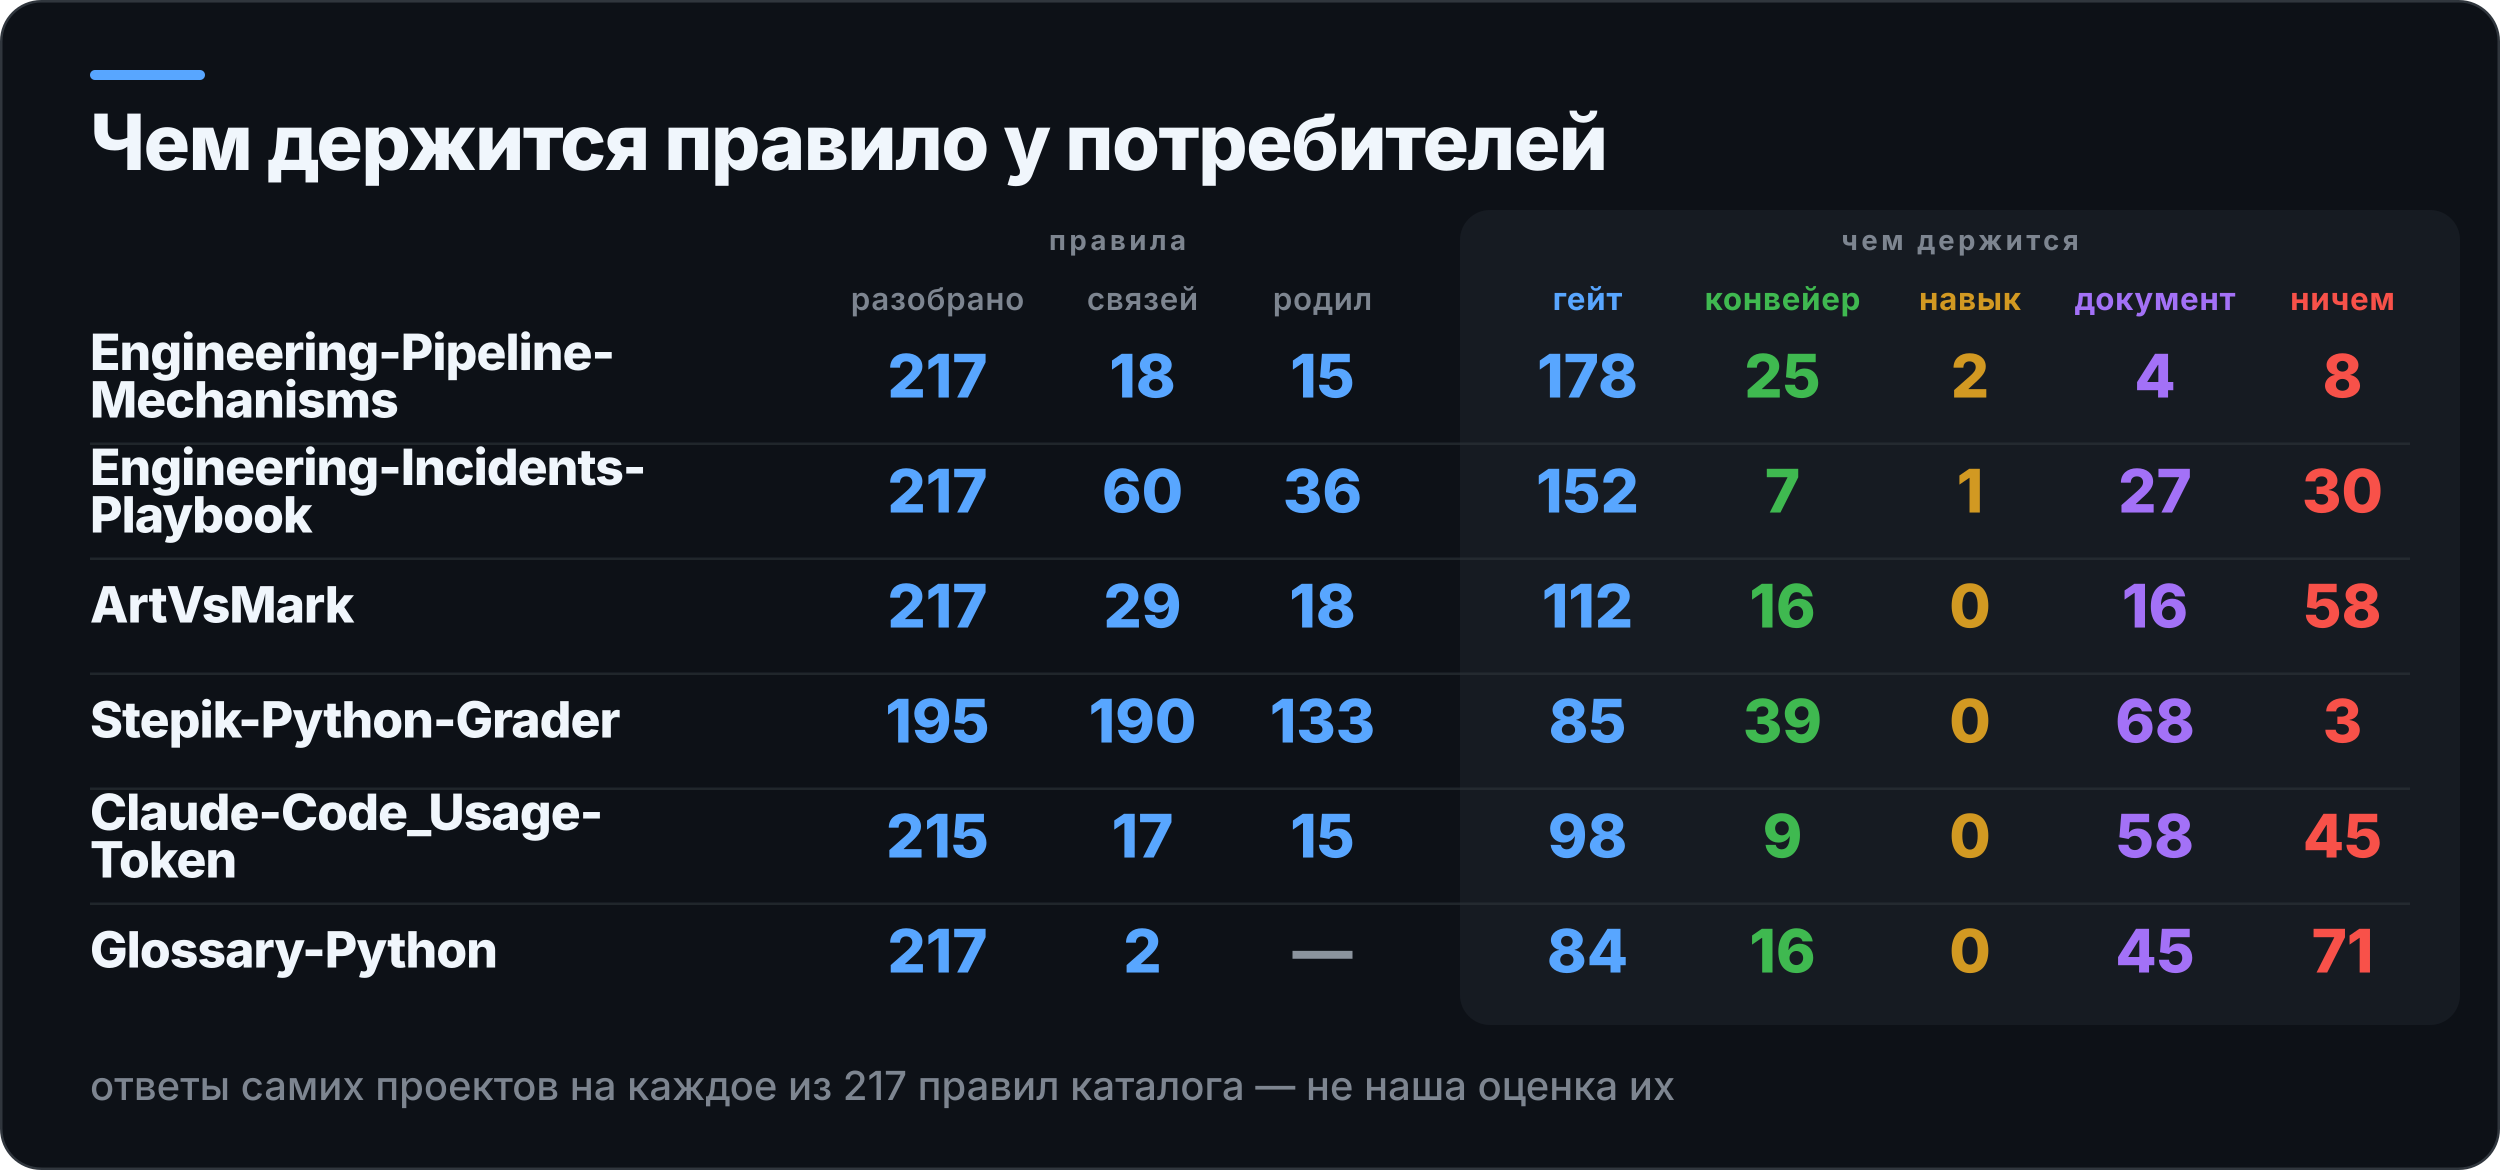
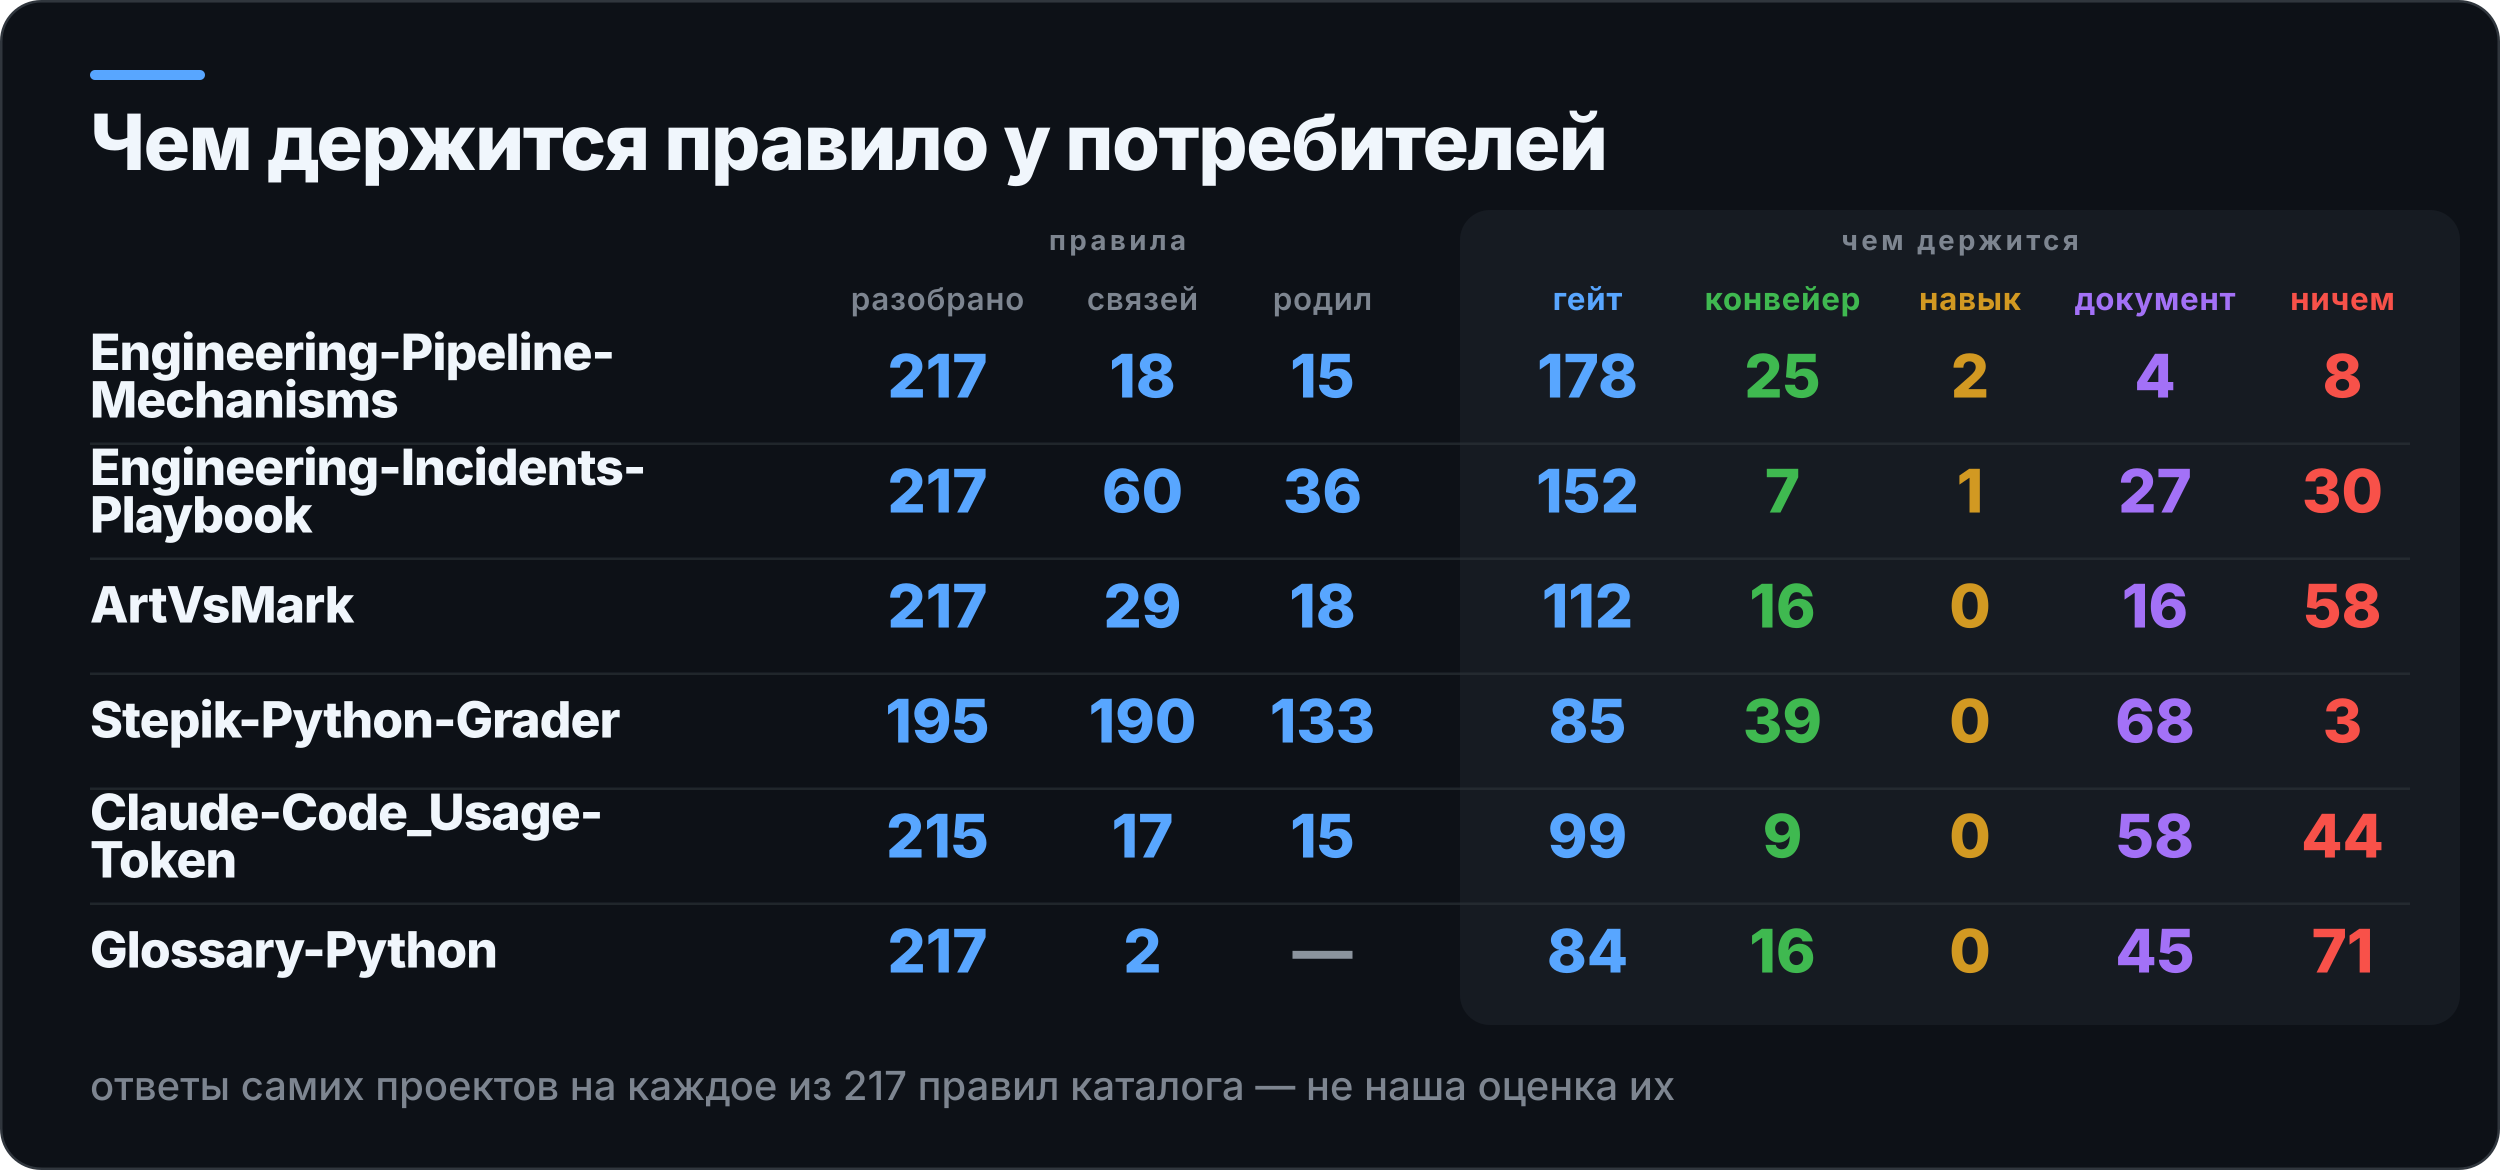
<svg xmlns="http://www.w3.org/2000/svg" width="1000" height="468" viewBox="0 0 1000 468" role="img" aria-label="Чем держится правило у потребителей">
  <rect x="0.5" y="0.5" width="999" height="467" rx="16" fill="#0D1117" stroke="#30363D" />
  <rect x="36" y="28" width="46" height="4" rx="2" fill="#58A6FF" />
  <rect x="584" y="84" width="400" height="326" rx="12" fill="#161B22" />
  <text x="36" y="68" fill="#F0F6FC" font-family="Inter,Segoe UI,Helvetica,Arial,sans-serif" font-size="31" font-weight="800" letter-spacing="-0.6">Чем держится правило у потребителей</text>
  <text x="447" y="100" fill="#7D8590" font-family="Inter,Segoe UI,Helvetica,Arial,sans-serif" font-size="11" font-weight="700" letter-spacing="1.4" text-anchor="middle">правила</text>
  <text x="784" y="100" fill="#7D8590" font-family="Inter,Segoe UI,Helvetica,Arial,sans-serif" font-size="11" font-weight="700" letter-spacing="1.4" text-anchor="middle">чем держится</text>
  <text x="375" y="124" fill="#7D8590" font-family="Inter,Segoe UI,Helvetica,Arial,sans-serif" font-size="12.5" font-weight="600" letter-spacing="0.3" text-anchor="middle">разобрано</text>
  <text x="457" y="124" fill="#7D8590" font-family="Inter,Segoe UI,Helvetica,Arial,sans-serif" font-size="12.5" font-weight="600" letter-spacing="0.3" text-anchor="middle">связей</text>
  <text x="529" y="124" fill="#7D8590" font-family="Inter,Segoe UI,Helvetica,Arial,sans-serif" font-size="12.5" font-weight="600" letter-spacing="0.3" text-anchor="middle">родил</text>
  <text x="635" y="124" fill="#58A6FF" font-family="Inter,Segoe UI,Helvetica,Arial,sans-serif" font-size="12.5" font-weight="700" letter-spacing="0.3" text-anchor="middle">гейт</text>
  <text x="713" y="124" fill="#3FB950" font-family="Inter,Segoe UI,Helvetica,Arial,sans-serif" font-size="12.5" font-weight="700" letter-spacing="0.3" text-anchor="middle">конвейер</text>
  <text x="788" y="124" fill="#D29922" font-family="Inter,Segoe UI,Helvetica,Arial,sans-serif" font-size="12.5" font-weight="700" letter-spacing="0.3" text-anchor="middle">навык</text>
  <text x="862" y="124" fill="#A371F7" font-family="Inter,Segoe UI,Helvetica,Arial,sans-serif" font-size="12.5" font-weight="700" letter-spacing="0.3" text-anchor="middle">документ</text>
  <text x="937" y="124" fill="#F85149" font-family="Inter,Segoe UI,Helvetica,Arial,sans-serif" font-size="12.5" font-weight="700" letter-spacing="0.3" text-anchor="middle">ничем</text>
  <text x="36" y="148" fill="#F0F6FC" font-family="Inter,Segoe UI,Helvetica,Arial,sans-serif" font-size="20" font-weight="800" letter-spacing="-0.4">Engineering-Pipeline-</text>
  <text x="36" y="167" fill="#F0F6FC" font-family="Inter,Segoe UI,Helvetica,Arial,sans-serif" font-size="20" font-weight="800" letter-spacing="-0.4">Mechanisms</text>
  <text x="375" y="159" fill="#58A6FF" font-family="Inter,Segoe UI,Helvetica,Arial,sans-serif" font-size="24" font-weight="800" text-anchor="middle">217</text>
  <text x="457" y="159" fill="#58A6FF" font-family="Inter,Segoe UI,Helvetica,Arial,sans-serif" font-size="24" font-weight="800" text-anchor="middle">18</text>
  <text x="529" y="159" fill="#58A6FF" font-family="Inter,Segoe UI,Helvetica,Arial,sans-serif" font-size="24" font-weight="800" text-anchor="middle">15</text>
  <text x="635" y="159" fill="#58A6FF" font-family="Inter,Segoe UI,Helvetica,Arial,sans-serif" font-size="24" font-weight="800" text-anchor="middle">178</text>
  <text x="713" y="159" fill="#3FB950" font-family="Inter,Segoe UI,Helvetica,Arial,sans-serif" font-size="24" font-weight="800" text-anchor="middle">25</text>
  <text x="788" y="159" fill="#D29922" font-family="Inter,Segoe UI,Helvetica,Arial,sans-serif" font-size="24" font-weight="800" text-anchor="middle">2</text>
  <text x="862" y="159" fill="#A371F7" font-family="Inter,Segoe UI,Helvetica,Arial,sans-serif" font-size="24" font-weight="800" text-anchor="middle">4</text>
  <text x="937" y="159" fill="#F85149" font-family="Inter,Segoe UI,Helvetica,Arial,sans-serif" font-size="24" font-weight="800" text-anchor="middle">8</text>
  <rect x="36" y="177" width="928" height="1" fill="#30363D" opacity="0.55" />
  <text x="36" y="194" fill="#F0F6FC" font-family="Inter,Segoe UI,Helvetica,Arial,sans-serif" font-size="20" font-weight="800" letter-spacing="-0.4">Engineering-Incidents-</text>
  <text x="36" y="213" fill="#F0F6FC" font-family="Inter,Segoe UI,Helvetica,Arial,sans-serif" font-size="20" font-weight="800" letter-spacing="-0.4">Playbook</text>
  <text x="375" y="205" fill="#58A6FF" font-family="Inter,Segoe UI,Helvetica,Arial,sans-serif" font-size="24" font-weight="800" text-anchor="middle">217</text>
  <text x="457" y="205" fill="#58A6FF" font-family="Inter,Segoe UI,Helvetica,Arial,sans-serif" font-size="24" font-weight="800" text-anchor="middle">60</text>
  <text x="529" y="205" fill="#58A6FF" font-family="Inter,Segoe UI,Helvetica,Arial,sans-serif" font-size="24" font-weight="800" text-anchor="middle">36</text>
  <text x="635" y="205" fill="#58A6FF" font-family="Inter,Segoe UI,Helvetica,Arial,sans-serif" font-size="24" font-weight="800" text-anchor="middle">152</text>
  <text x="713" y="205" fill="#3FB950" font-family="Inter,Segoe UI,Helvetica,Arial,sans-serif" font-size="24" font-weight="800" text-anchor="middle">7</text>
  <text x="788" y="205" fill="#D29922" font-family="Inter,Segoe UI,Helvetica,Arial,sans-serif" font-size="24" font-weight="800" text-anchor="middle">1</text>
  <text x="862" y="205" fill="#A371F7" font-family="Inter,Segoe UI,Helvetica,Arial,sans-serif" font-size="24" font-weight="800" text-anchor="middle">27</text>
  <text x="937" y="205" fill="#F85149" font-family="Inter,Segoe UI,Helvetica,Arial,sans-serif" font-size="24" font-weight="800" text-anchor="middle">30</text>
  <rect x="36" y="223" width="928" height="1" fill="#30363D" opacity="0.55" />
  <text x="36" y="249" fill="#F0F6FC" font-family="Inter,Segoe UI,Helvetica,Arial,sans-serif" font-size="20" font-weight="800" letter-spacing="-0.4">ArtVsMark</text>
  <text x="375" y="251" fill="#58A6FF" font-family="Inter,Segoe UI,Helvetica,Arial,sans-serif" font-size="24" font-weight="800" text-anchor="middle">217</text>
  <text x="457" y="251" fill="#58A6FF" font-family="Inter,Segoe UI,Helvetica,Arial,sans-serif" font-size="24" font-weight="800" text-anchor="middle">29</text>
  <text x="529" y="251" fill="#58A6FF" font-family="Inter,Segoe UI,Helvetica,Arial,sans-serif" font-size="24" font-weight="800" text-anchor="middle">18</text>
  <text x="635" y="251" fill="#58A6FF" font-family="Inter,Segoe UI,Helvetica,Arial,sans-serif" font-size="24" font-weight="800" text-anchor="middle">112</text>
  <text x="713" y="251" fill="#3FB950" font-family="Inter,Segoe UI,Helvetica,Arial,sans-serif" font-size="24" font-weight="800" text-anchor="middle">16</text>
  <text x="788" y="251" fill="#D29922" font-family="Inter,Segoe UI,Helvetica,Arial,sans-serif" font-size="24" font-weight="800" text-anchor="middle">0</text>
  <text x="862" y="251" fill="#A371F7" font-family="Inter,Segoe UI,Helvetica,Arial,sans-serif" font-size="24" font-weight="800" text-anchor="middle">16</text>
  <text x="937" y="251" fill="#F85149" font-family="Inter,Segoe UI,Helvetica,Arial,sans-serif" font-size="24" font-weight="800" text-anchor="middle">58</text>
  <rect x="36" y="269" width="928" height="1" fill="#30363D" opacity="0.55" />
  <text x="36" y="295" fill="#F0F6FC" font-family="Inter,Segoe UI,Helvetica,Arial,sans-serif" font-size="20" font-weight="800" letter-spacing="-0.4">Stepik-Python-Grader</text>
  <text x="375" y="297" fill="#58A6FF" font-family="Inter,Segoe UI,Helvetica,Arial,sans-serif" font-size="24" font-weight="800" text-anchor="middle">195</text>
  <text x="457" y="297" fill="#58A6FF" font-family="Inter,Segoe UI,Helvetica,Arial,sans-serif" font-size="24" font-weight="800" text-anchor="middle">190</text>
  <text x="529" y="297" fill="#58A6FF" font-family="Inter,Segoe UI,Helvetica,Arial,sans-serif" font-size="24" font-weight="800" text-anchor="middle">133</text>
  <text x="635" y="297" fill="#58A6FF" font-family="Inter,Segoe UI,Helvetica,Arial,sans-serif" font-size="24" font-weight="800" text-anchor="middle">85</text>
  <text x="713" y="297" fill="#3FB950" font-family="Inter,Segoe UI,Helvetica,Arial,sans-serif" font-size="24" font-weight="800" text-anchor="middle">39</text>
  <text x="788" y="297" fill="#D29922" font-family="Inter,Segoe UI,Helvetica,Arial,sans-serif" font-size="24" font-weight="800" text-anchor="middle">0</text>
  <text x="862" y="297" fill="#A371F7" font-family="Inter,Segoe UI,Helvetica,Arial,sans-serif" font-size="24" font-weight="800" text-anchor="middle">68</text>
  <text x="937" y="297" fill="#F85149" font-family="Inter,Segoe UI,Helvetica,Arial,sans-serif" font-size="24" font-weight="800" text-anchor="middle">3</text>
  <rect x="36" y="315" width="928" height="1" fill="#30363D" opacity="0.55" />
  <text x="36" y="332" fill="#F0F6FC" font-family="Inter,Segoe UI,Helvetica,Arial,sans-serif" font-size="20" font-weight="800" letter-spacing="-0.4">Claude-Code_Usage-</text>
  <text x="36" y="351" fill="#F0F6FC" font-family="Inter,Segoe UI,Helvetica,Arial,sans-serif" font-size="20" font-weight="800" letter-spacing="-0.4">Token</text>
  <text x="375" y="343" fill="#58A6FF" font-family="Inter,Segoe UI,Helvetica,Arial,sans-serif" font-size="24" font-weight="800" text-anchor="middle">215</text>
  <text x="457" y="343" fill="#58A6FF" font-family="Inter,Segoe UI,Helvetica,Arial,sans-serif" font-size="24" font-weight="800" text-anchor="middle">17</text>
  <text x="529" y="343" fill="#58A6FF" font-family="Inter,Segoe UI,Helvetica,Arial,sans-serif" font-size="24" font-weight="800" text-anchor="middle">15</text>
-   <text x="635" y="343" fill="#58A6FF" font-family="Inter,Segoe UI,Helvetica,Arial,sans-serif" font-size="24" font-weight="800" text-anchor="middle">98</text>
+   <text x="635" y="343" fill="#58A6FF" font-family="Inter,Segoe UI,Helvetica,Arial,sans-serif" font-size="24" font-weight="800" text-anchor="middle">99</text>
  <text x="713" y="343" fill="#3FB950" font-family="Inter,Segoe UI,Helvetica,Arial,sans-serif" font-size="24" font-weight="800" text-anchor="middle">9</text>
  <text x="788" y="343" fill="#D29922" font-family="Inter,Segoe UI,Helvetica,Arial,sans-serif" font-size="24" font-weight="800" text-anchor="middle">0</text>
  <text x="862" y="343" fill="#A371F7" font-family="Inter,Segoe UI,Helvetica,Arial,sans-serif" font-size="24" font-weight="800" text-anchor="middle">58</text>
-   <text x="937" y="343" fill="#F85149" font-family="Inter,Segoe UI,Helvetica,Arial,sans-serif" font-size="24" font-weight="800" text-anchor="middle">45</text>
+   <text x="937" y="343" fill="#F85149" font-family="Inter,Segoe UI,Helvetica,Arial,sans-serif" font-size="24" font-weight="800" text-anchor="middle">44</text>
  <rect x="36" y="361" width="928" height="1" fill="#30363D" opacity="0.55" />
  <text x="36" y="387" fill="#F0F6FC" font-family="Inter,Segoe UI,Helvetica,Arial,sans-serif" font-size="20" font-weight="800" letter-spacing="-0.4">Glossary-Python</text>
  <text x="375" y="389" fill="#58A6FF" font-family="Inter,Segoe UI,Helvetica,Arial,sans-serif" font-size="24" font-weight="800" text-anchor="middle">217</text>
  <text x="457" y="389" fill="#58A6FF" font-family="Inter,Segoe UI,Helvetica,Arial,sans-serif" font-size="24" font-weight="800" text-anchor="middle">2</text>
  <text x="529" y="389" fill="#8B949E" font-family="Inter,Segoe UI,Helvetica,Arial,sans-serif" font-size="24" font-weight="800" text-anchor="middle">—</text>
  <text x="635" y="389" fill="#58A6FF" font-family="Inter,Segoe UI,Helvetica,Arial,sans-serif" font-size="24" font-weight="800" text-anchor="middle">84</text>
  <text x="713" y="389" fill="#3FB950" font-family="Inter,Segoe UI,Helvetica,Arial,sans-serif" font-size="24" font-weight="800" text-anchor="middle">16</text>
  <text x="788" y="389" fill="#D29922" font-family="Inter,Segoe UI,Helvetica,Arial,sans-serif" font-size="24" font-weight="800" text-anchor="middle">0</text>
  <text x="862" y="389" fill="#A371F7" font-family="Inter,Segoe UI,Helvetica,Arial,sans-serif" font-size="24" font-weight="800" text-anchor="middle">45</text>
  <text x="937" y="389" fill="#F85149" font-family="Inter,Segoe UI,Helvetica,Arial,sans-serif" font-size="24" font-weight="800" text-anchor="middle">71</text>
  <text x="36" y="440" fill="#7D8590" font-family="Inter,Segoe UI,Helvetica,Arial,sans-serif" font-size="16" font-weight="500">ответы самих проектов на каждое из 217 правил каталога — не наша оценка их</text>
</svg>
